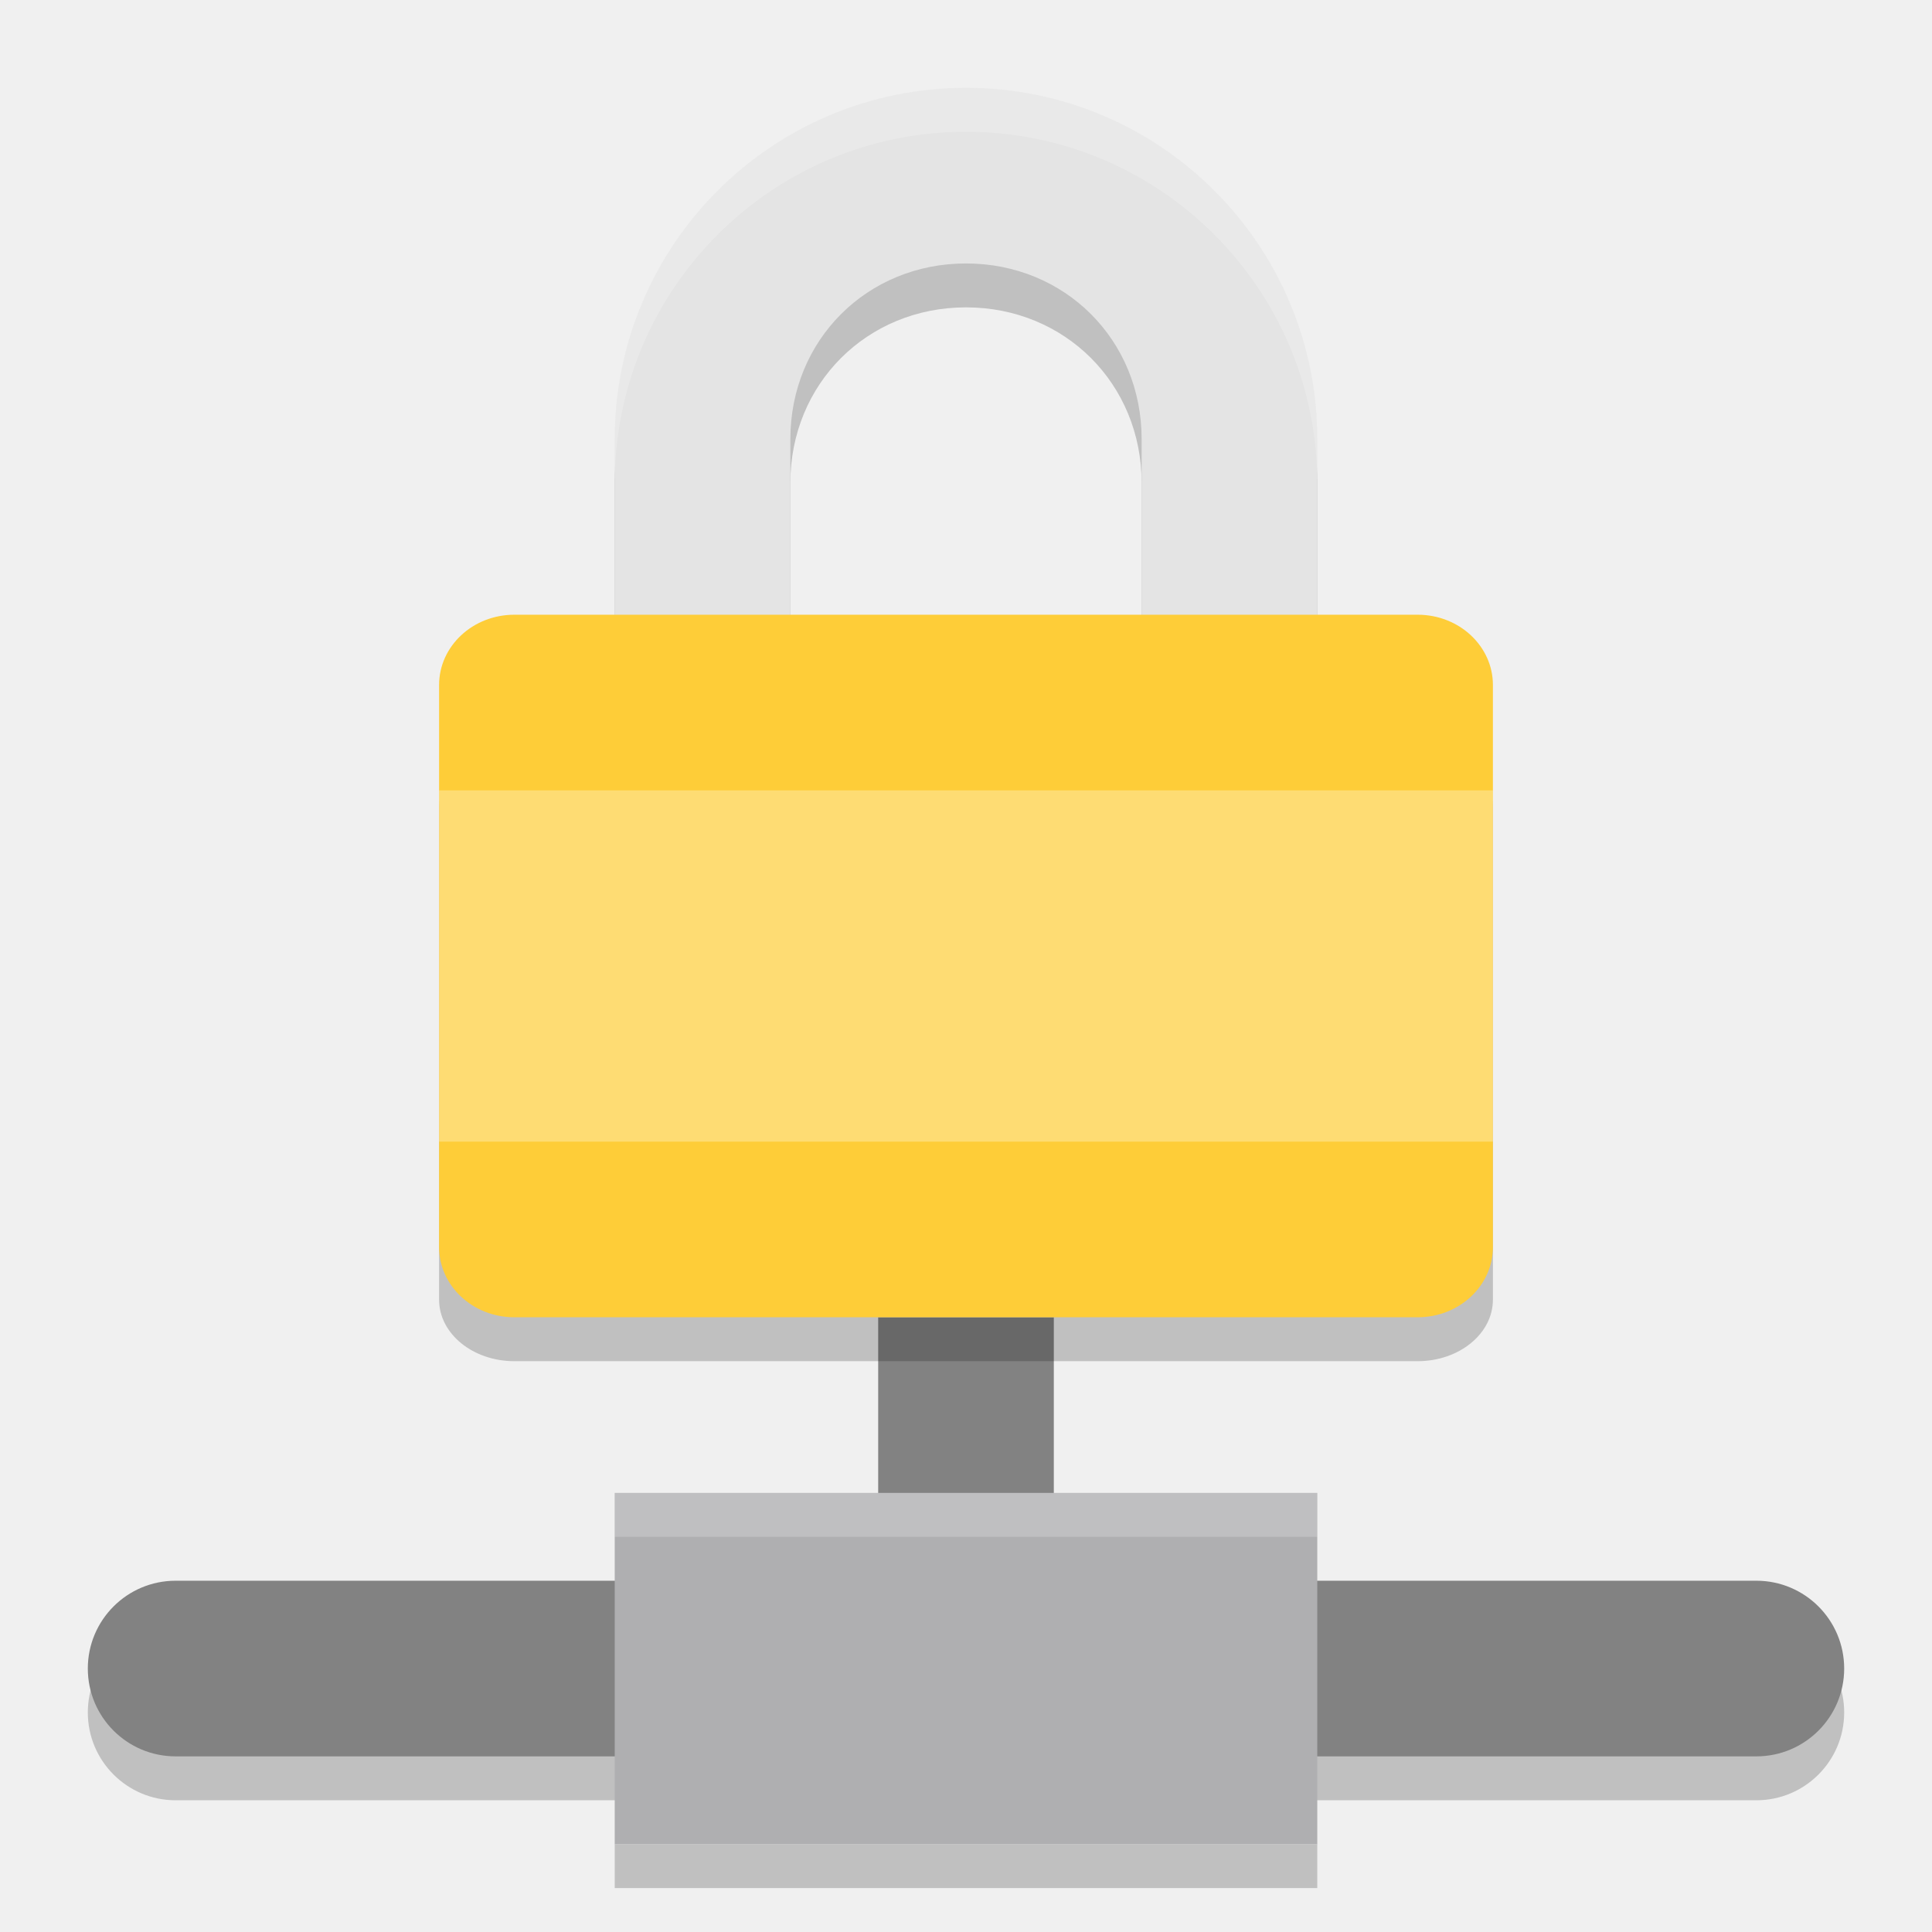
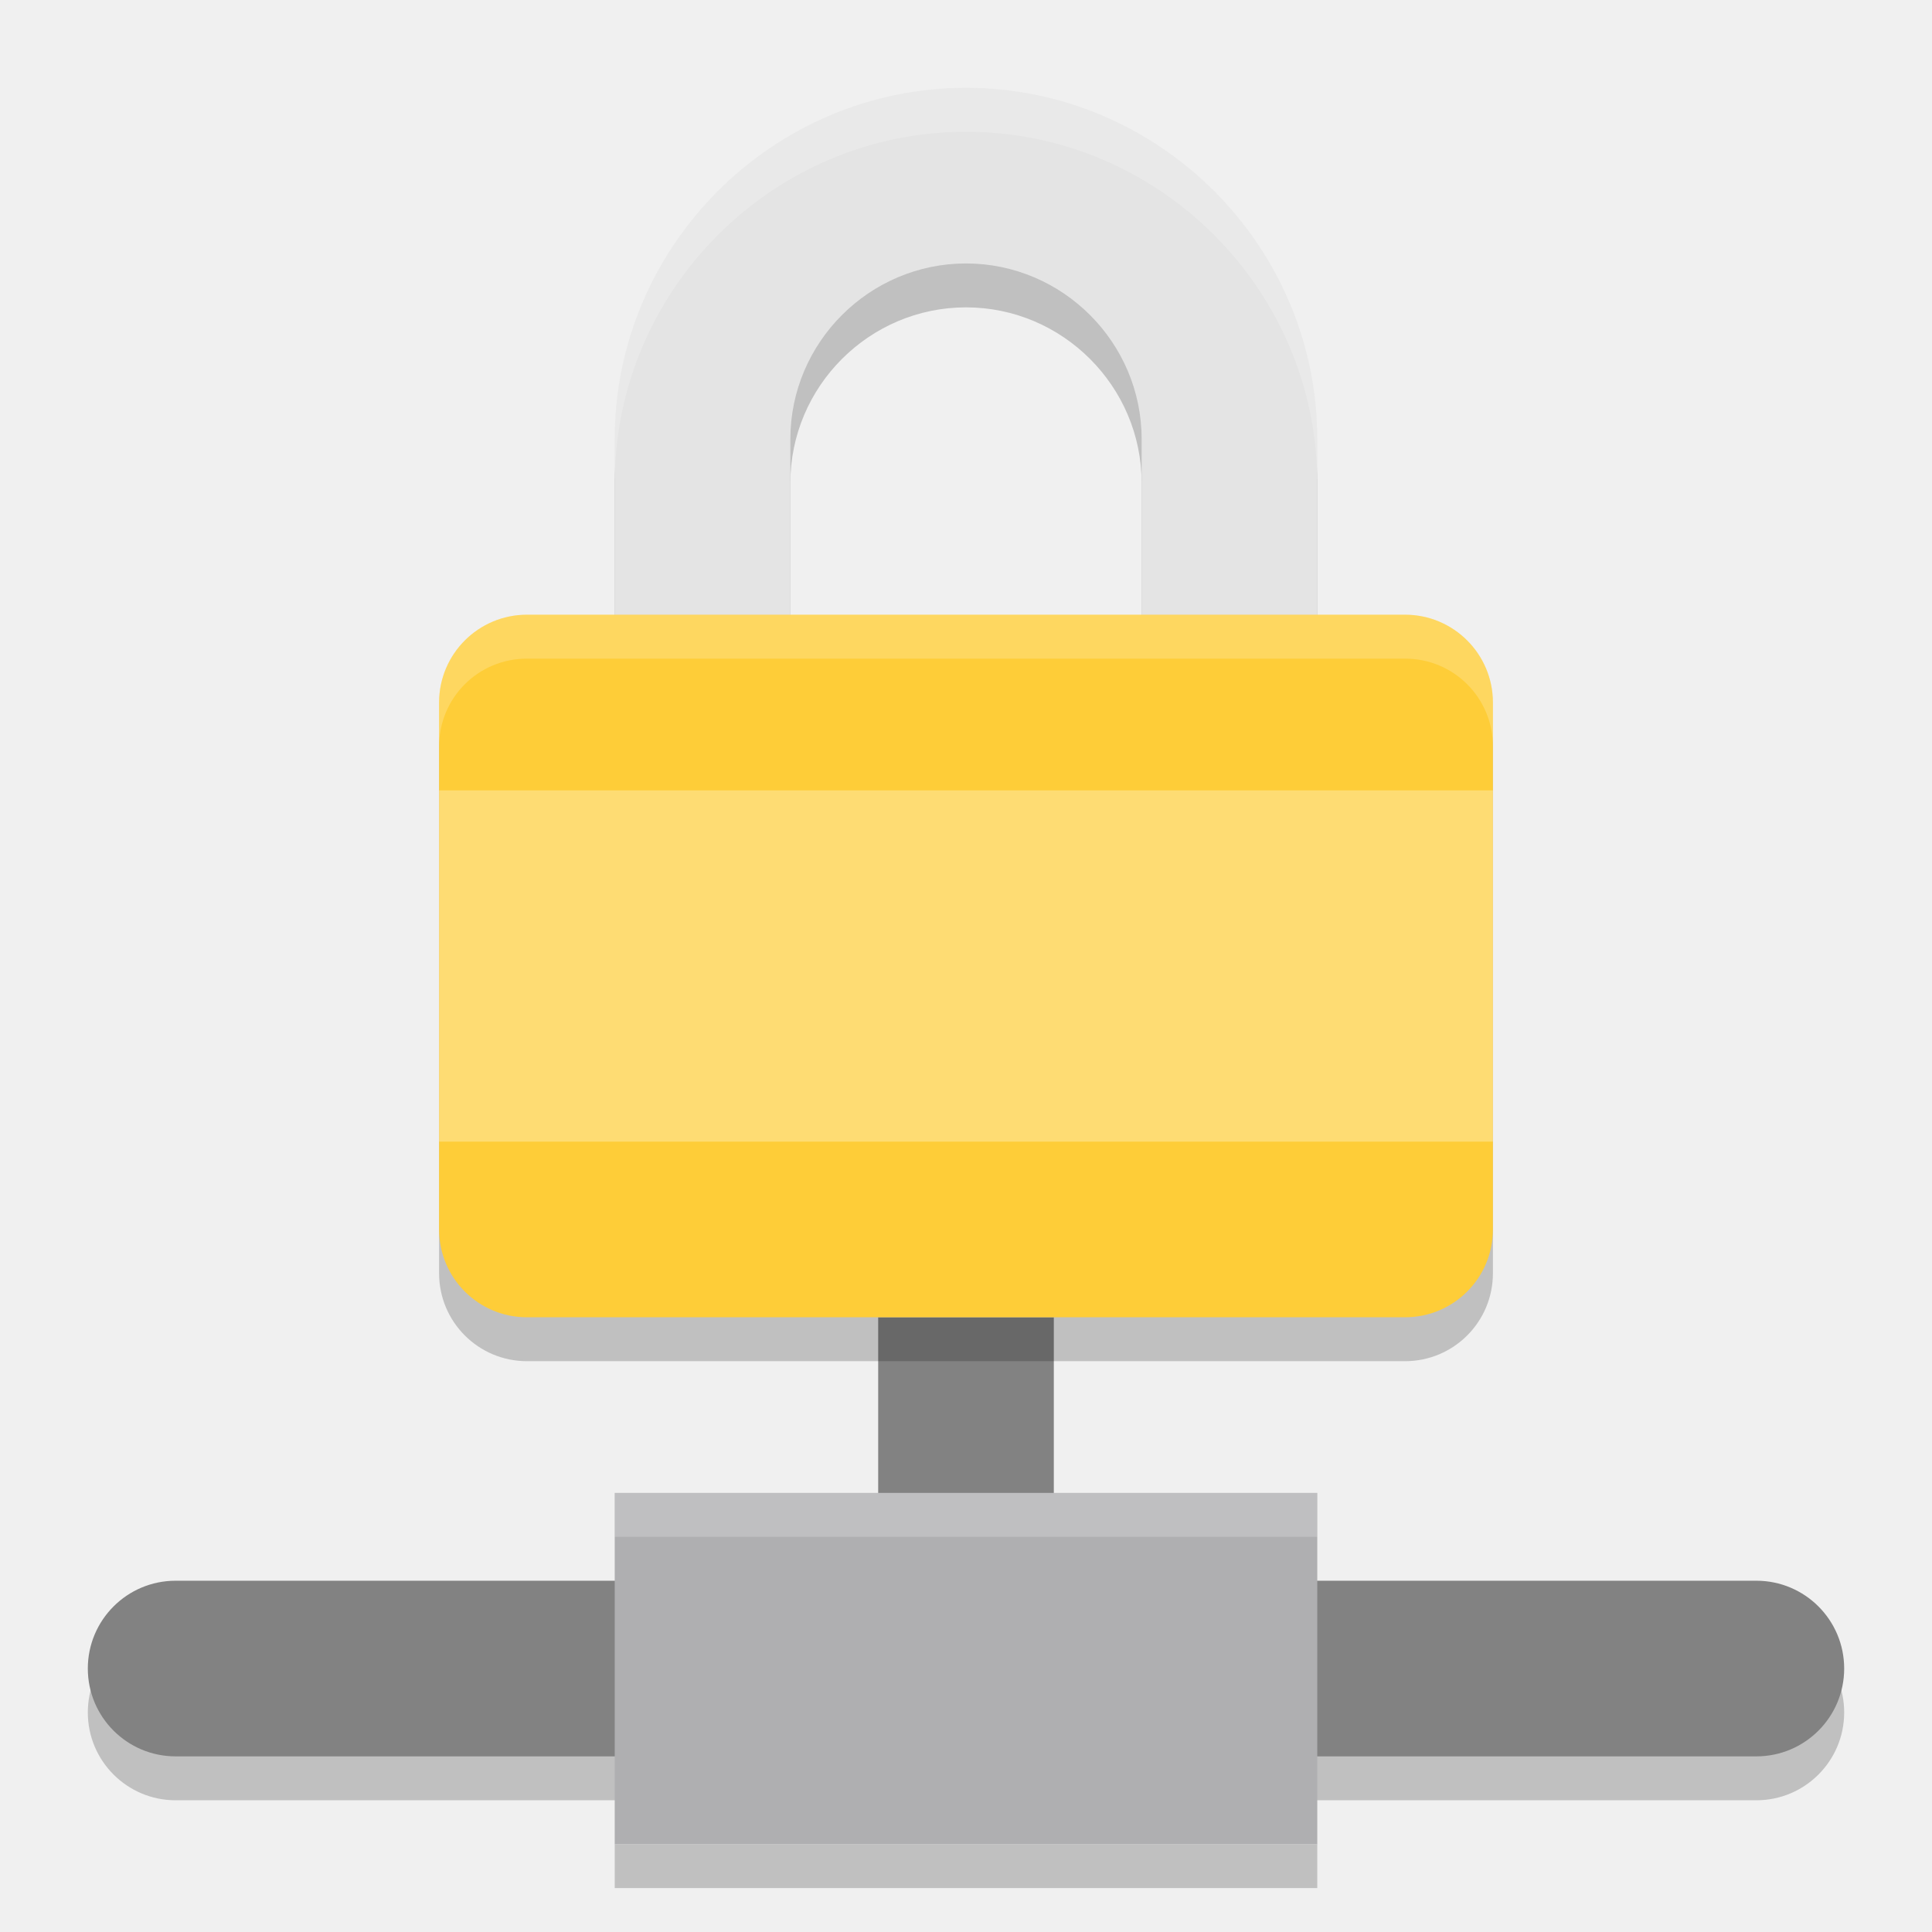
<svg xmlns="http://www.w3.org/2000/svg" width="22" height="22" version="1">
-   <path d="m11 1.5c-2.209 0-4 1.791-4 4v5h8v-5c0-2.209-1.791-4-4-4zm0 2c1.128 0 2 0.872 2 2v3h-4v-3c0-1.128 0.872-2 2-2z" style="opacity:.2" />
-   <rect transform="rotate(90)" x="18.5" y="-21" width="2" height="20" rx="1" ry="1" style="opacity:.2" />
-   <rect x="10" y="15" width="2" height="4" style="fill:#828282" />
-   <path d="m11 1c-2.209 0-4 1.791-4 4v5h8v-5c0-2.209-1.791-4-4-4zm0 2c1.128 0 2 0.872 2 2v3h-4v-3c0-1.128 0.872-2 2-2z" style="fill:#e4e4e4" />
-   <rect transform="matrix(0,-1,-1,0,0,0)" x="-15.5" y="-17" width="7" height="12" rx=".7" ry=".857" style="opacity:.2" />
-   <rect transform="matrix(0,-1,-1,0,0,0)" x="-15" y="-17" width="8" height="12" rx=".8" ry=".857" style="fill:#fecd38" />
-   <rect x="5" y="9" width="12" height="4" rx="0" ry="0" style="fill:#ffffff;opacity:.3" />
-   <rect transform="rotate(90)" x="18" y="-21" width="2" height="20" rx="1" ry="1" style="fill:#828282" />
-   <rect x="7" y="21" width="8" height=".5" style="opacity:.2" />
-   <rect x="7" y="17" width="8" height="4" style="fill:#afafb1" />
-   <rect x="7" y="17" width="8" height=".5" style="fill:#ffffff;opacity:.2" />
-   <path d="m11 1c-2.209 0-4 1.791-4 4v0.5c0-2.209 1.791-4 4-4s4 1.791 4 4v-0.5c0-2.209-1.791-4-4-4z" style="fill:#ffffff;opacity:.2" />
+   <g transform="translate(-1,-1)">
+     <rect style="opacity:0.2" width="20" height="2" x="2" y="19.5" rx="1" ry="1" />
+     <rect style="fill:#828282" width="2" height="4" x="11" y="16" />
+     <path style="opacity:0.2" d="M 12,2.5 C 9.8,2.5 8,4.3 8,6.5 V 11.5 H 16 V 6.5 C 16,4.3 14.2,2.5 12,2.5 Z M 12,4.5 C 13.1,4.5 14,5.4 14,6.5 V 9.5 H 10 V 6.5 C 10,5.4 10.9,4.5 12,4.5 Z" />
+     <path style="fill:#e4e4e4" d="M 12,2 C 9.8,2 8,3.8 8,6 V 11 H 16 V 6 C 16,3.8 14.2,2 12,2 Z M 12,4 C 13.1,4 14,4.9 14,6 V 9 H 10 V 6 C 10,4.9 10.9,4 12,4 Z" />
+     <rect style="opacity:0.2" width="12" height="8" x="6" y="8.5" rx="1" ry="1" />
+     <rect style="fill:#fecd38" width="12" height="8" x="6" y="8" rx="1" ry="1" />
+     <rect style="opacity:0.3;fill:#ffffff" width="12" height="4" x="6" y="10" />
+     <rect style="opacity:0.2" width="8" height=".5" x="8" y="22" />
+     <rect style="fill:#828282" width="20" height="2" x="2" y="19" rx="1" ry="1" />
+     <rect style="fill:#afafb1" width="8" height="4" x="8" y="18" />
+     <rect style="opacity:0.2;fill:#ffffff" width="8" height=".5" x="8" y="18" />
+     <path style="opacity:0.2;fill:#ffffff" d="M 12,2 C 9.8,2 8,3.8 8,6 V 6.5 C 8,4.3 9.8,2.5 12,2.5 14.2,2.5 16,4.3 16,6.5 V 6 C 16,3.8 14.2,2 12,2 Z" />
+     <path style="opacity:0.2;fill:#ffffff" d="M 7,8 C 6.446,8 6,8.446 6,9 V 9.5 C 6,8.946 6.446,8.5 7,8.5 H 17 C 17.554,8.5 18,8.946 18,9.5 V 9 C 18,8.446 17.554,8 17,8 Z" />
+   </g>
</svg>
